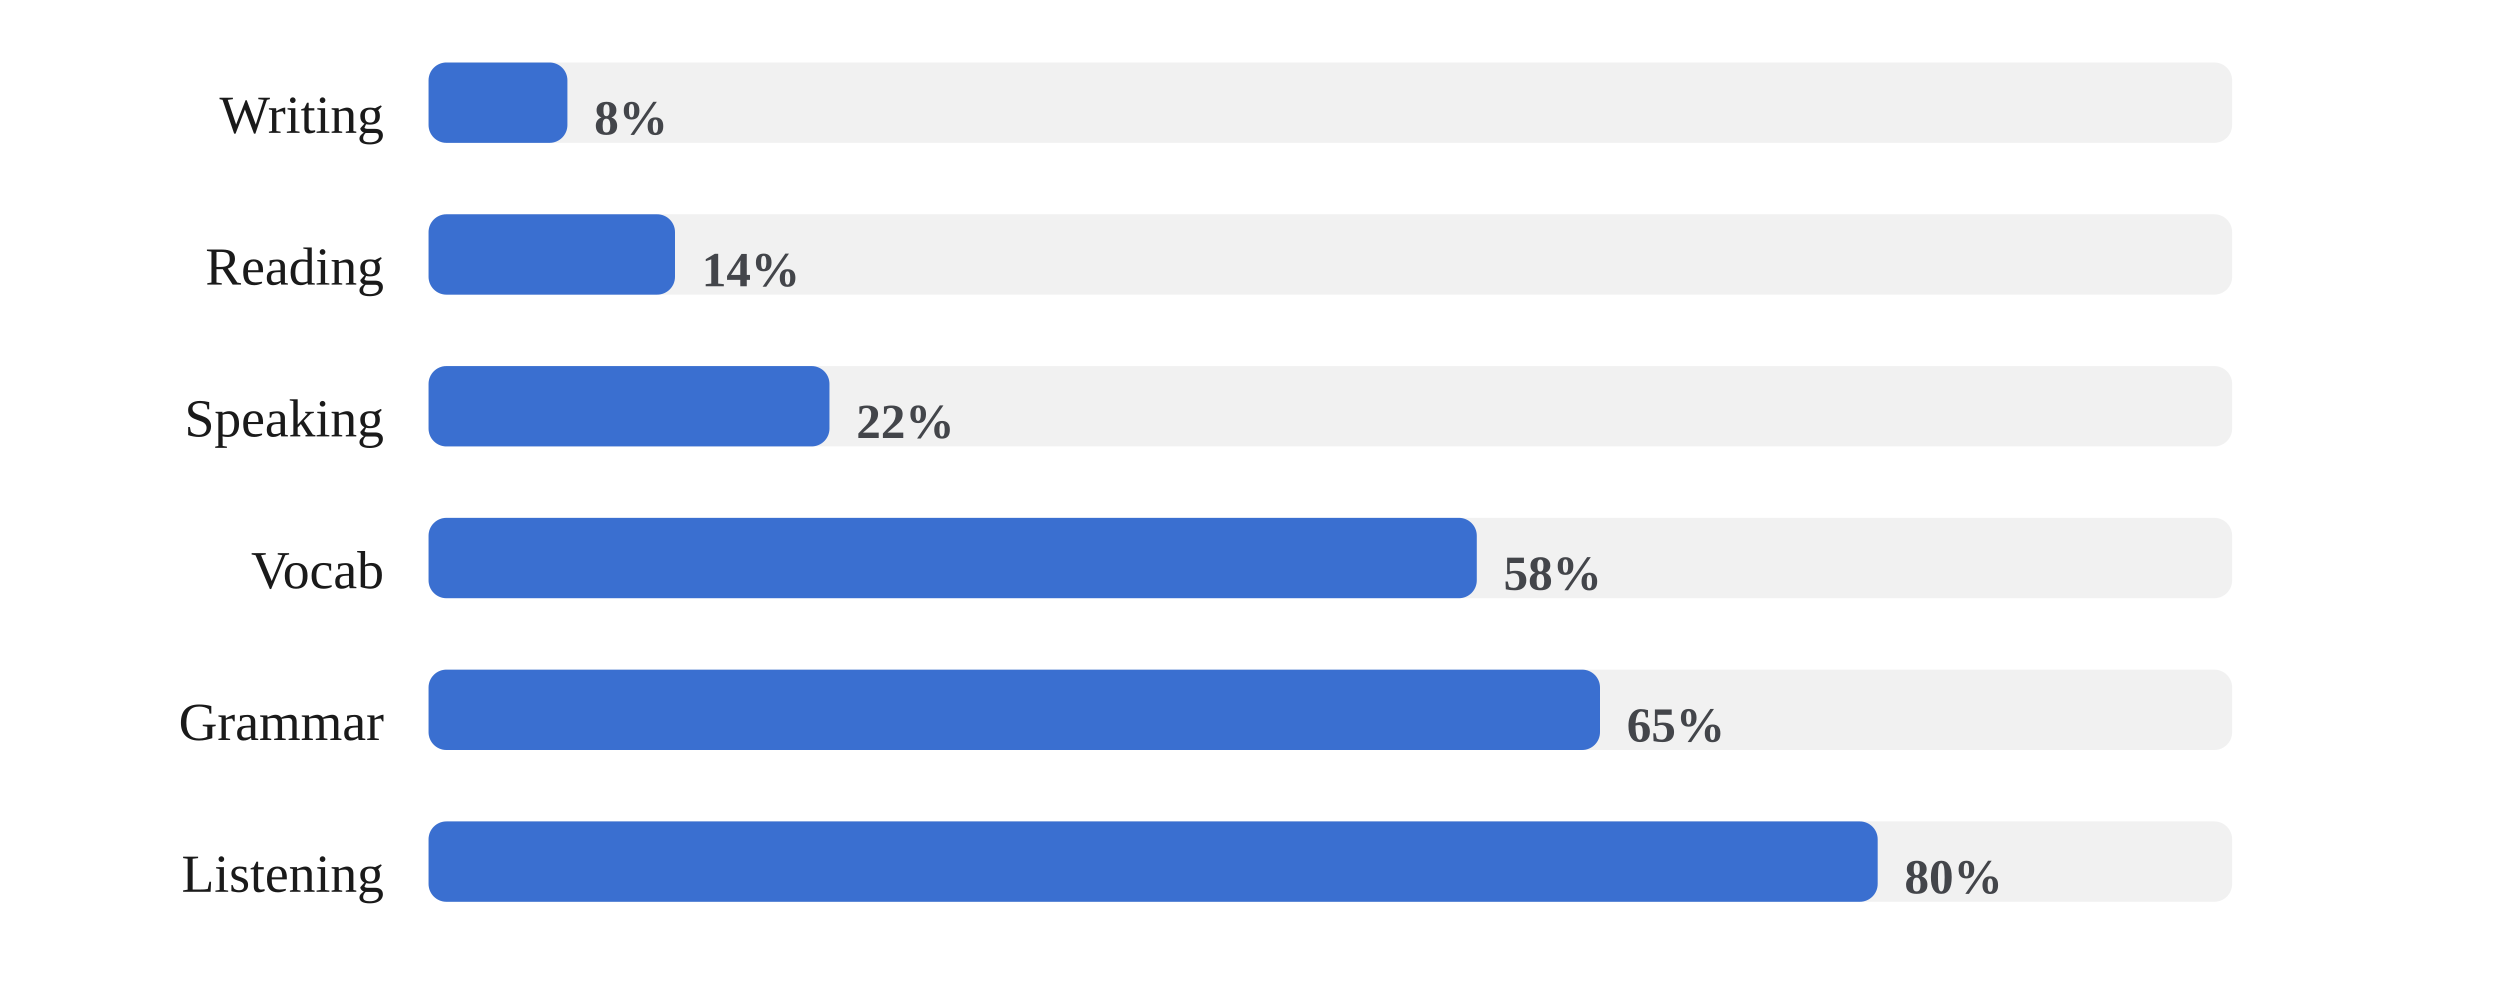
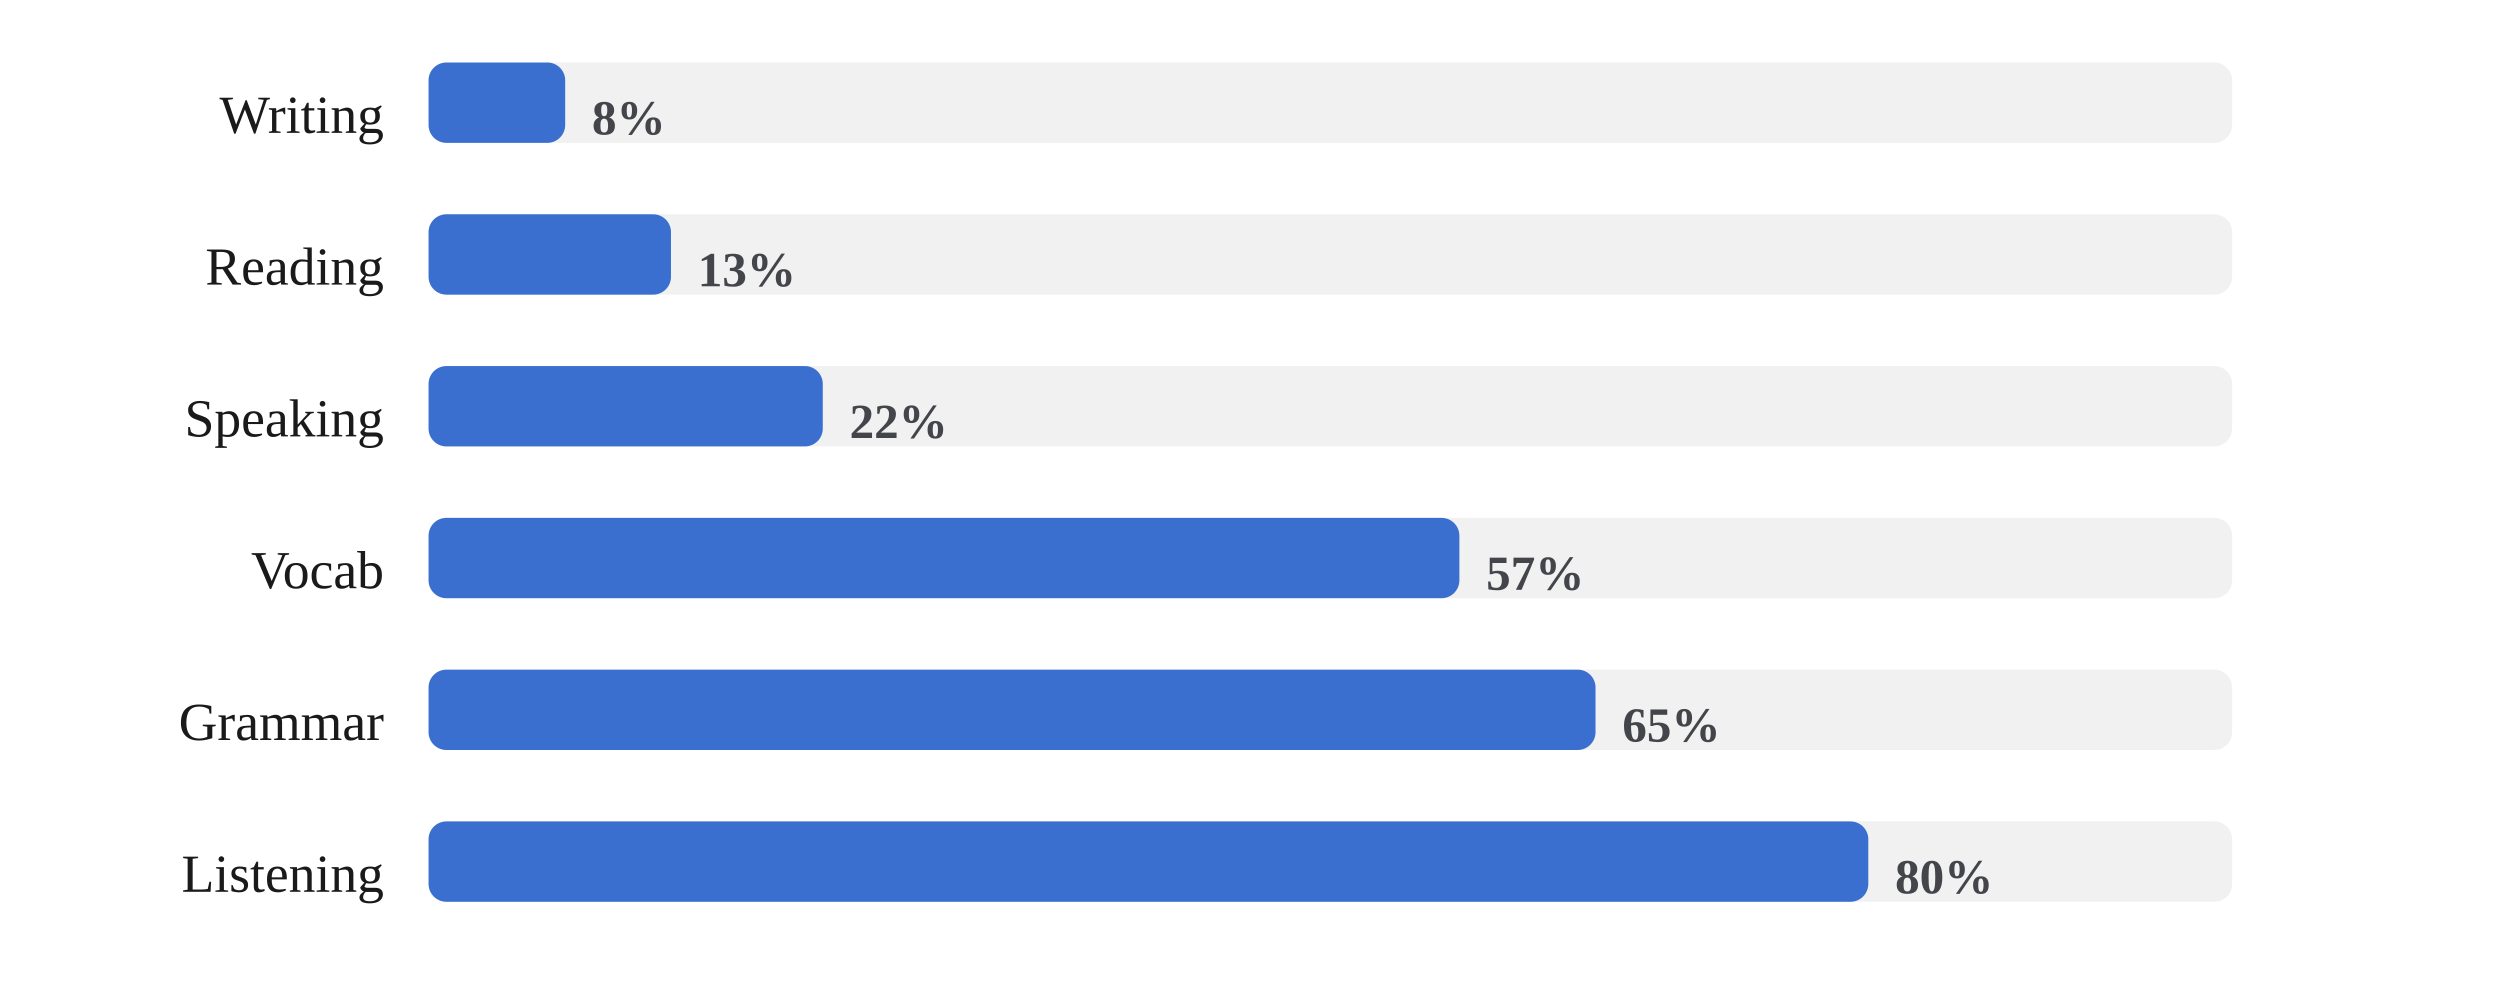
<svg xmlns="http://www.w3.org/2000/svg" viewBox="0 0 560 224" width="100%" role="img" aria-label="Share of days each skill was practiced">
  <style>
/* per-skill colour switch: set via a sk-* class on a wrapping element, read
   by the mark rules below (falls back to the neutral accent on aggregate
   charts that aren't scoped to one skill, e.g. the calendar or day-of-week) */
.sk-listening{--pc:#ccc319}
.sk-grammar{--pc:#358d35}
.sk-vocab{--pc:#1fa4d6}
.sk-reading{--pc:#7a49ca}
.sk-writing{--pc:#cd519f}
.sk-speaking{--pc:#d05739}
.p-title{fill:#1a1a1a;font-size:12px;font-weight:700}
.p-sub{fill:#666666;font-size:10px}
.p-unit{fill:#666666;font-size:10px}
.p-axis{fill:#666666;font-size:9.5px}
.p-grid{stroke:#e3e3e3;stroke-width:1;stroke-dasharray:2,3}
.p-base{stroke:#e3e3e3;stroke-width:1}
.p-tick{stroke:#e3e3e3;stroke-width:1}
.p-xlab{fill:#666666;font-size:9px;text-anchor:middle}
.p-line{fill:none;stroke:var(--pc,#3a6fd0);stroke-width:2;stroke-linejoin:round;stroke-linecap:round}
.p-area{fill:var(--pc,#3a6fd0);opacity:.12}
.p-end{fill:var(--pc,#3a6fd0);stroke:#ffffff;stroke-width:2}
.p-endlab{fill:#43454a;font-size:10px;text-anchor:end;font-weight:700}
.b-bar{fill:var(--pc,#3a6fd0)}
.b-bar:hover{fill:#29508f;opacity:.9}
.d-lab{fill:#666666;font-size:10px;text-anchor:middle}
.d-val{fill:#43454a;font-size:10px;text-anchor:middle;font-weight:700}
/* heatmap */
.hm-mon{fill:#666666;font-size:10px}
.hm-dow{fill:#666666;font-size:9px;text-anchor:end}
rect:hover{opacity:.82}
/* horizontal bars */
.h-cat{fill:#1a1a1a;font-size:12px;text-anchor:end;dominant-baseline:middle}
.h-track{fill:#e3e3e3;opacity:.5}
.h-fill{fill:var(--pc,#3a6fd0)}
.h-val{fill:#43454a;font-size:11px;font-weight:700;dominant-baseline:middle}
.ts-lab{fill:#1a1a1a;font-size:11px;font-weight:700}
.ts-val{fill:#666666;font-size:11px}
</style>
  <rect x="0" y="0" width="100%" height="100%" fill="#ffffff" />
  <text class="h-cat" x="86" y="27">Writing</text>
  <rect class="h-track" x="96" y="14" width="404" height="18" rx="4" />
-   <rect class="h-fill sk-writing" x="96" y="14" width="31.1" height="18" rx="4" />
-   <text class="h-val" x="133.1" y="27">8%</text>
+   <rect class="h-fill sk-writing" x="96" y="14" width="30.6" height="18" rx="4" />
+   <text class="h-val" x="132.6" y="27">8%</text>
  <text class="h-cat" x="86" y="61">Reading</text>
  <rect class="h-track" x="96" y="48" width="404" height="18" rx="4" />
-   <rect class="h-fill sk-reading" x="96" y="48" width="55.2" height="18" rx="4" />
-   <text class="h-val" x="157.2" y="61">14%</text>
+   <rect class="h-fill sk-reading" x="96" y="48" width="54.3" height="18" rx="4" />
+   <text class="h-val" x="156.3" y="61">13%</text>
  <text class="h-cat" x="86" y="95">Speaking</text>
  <rect class="h-track" x="96" y="82" width="404" height="18" rx="4" />
-   <rect class="h-fill sk-speaking" x="96" y="82" width="89.8" height="18" rx="4" />
-   <text class="h-val" x="191.8" y="95">22%</text>
+   <rect class="h-fill sk-speaking" x="96" y="82" width="88.3" height="18" rx="4" />
+   <text class="h-val" x="190.3" y="95">22%</text>
  <text class="h-cat" x="86" y="129">Vocab</text>
  <rect class="h-track" x="96" y="116" width="404" height="18" rx="4" />
-   <rect class="h-fill sk-vocab" x="96" y="116" width="234.8" height="18" rx="4" />
-   <text class="h-val" x="336.8" y="129">58%</text>
+   <rect class="h-fill sk-vocab" x="96" y="116" width="230.9" height="18" rx="4" />
+   <text class="h-val" x="332.9" y="129">57%</text>
  <text class="h-cat" x="86" y="163">Grammar</text>
  <rect class="h-track" x="96" y="150" width="404" height="18" rx="4" />
-   <rect class="h-fill sk-grammar" x="96" y="150" width="262.4" height="18" rx="4" />
-   <text class="h-val" x="364.4" y="163">65%</text>
+   <rect class="h-fill sk-grammar" x="96" y="150" width="261.4" height="18" rx="4" />
+   <text class="h-val" x="363.4" y="163">65%</text>
  <text class="h-cat" x="86" y="197">Listening</text>
  <rect class="h-track" x="96" y="184" width="404" height="18" rx="4" />
-   <rect class="h-fill sk-listening" x="96" y="184" width="324.6" height="18" rx="4" />
-   <text class="h-val" x="426.6" y="197">80%</text>
+   <rect class="h-fill sk-listening" x="96" y="184" width="322.5" height="18" rx="4" />
+   <text class="h-val" x="424.5" y="197">80%</text>
</svg>
